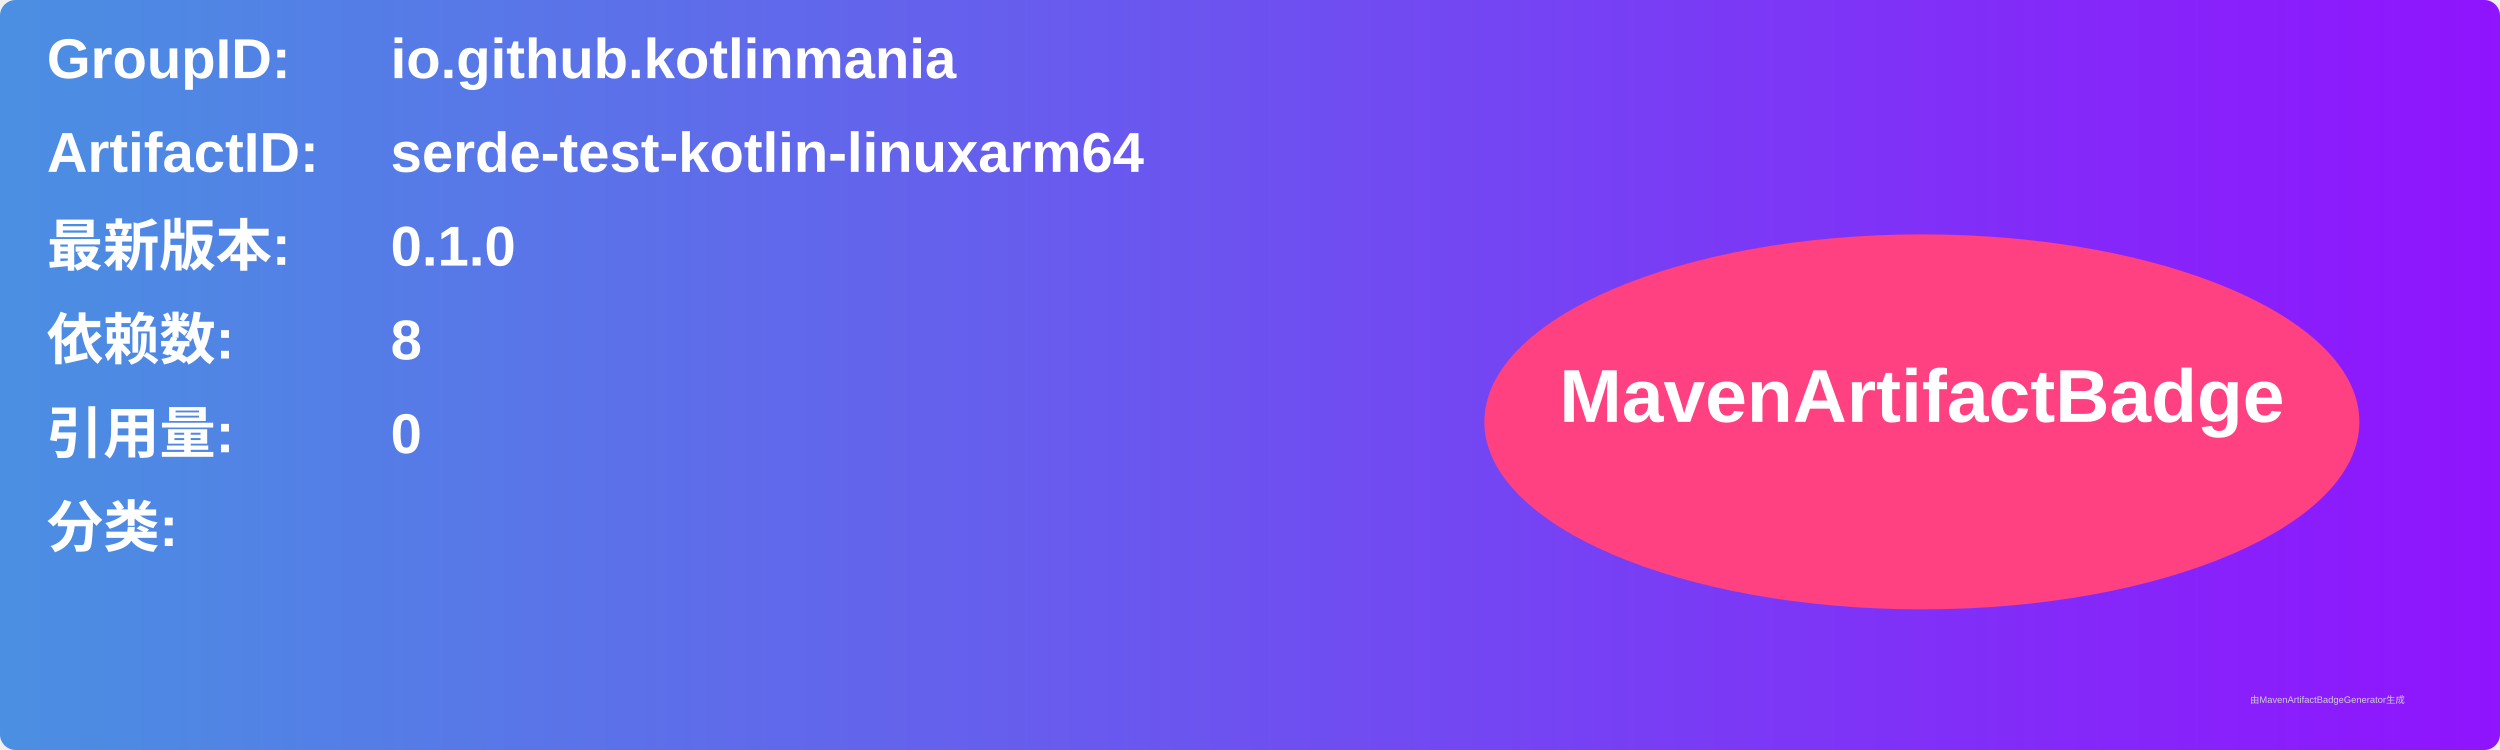
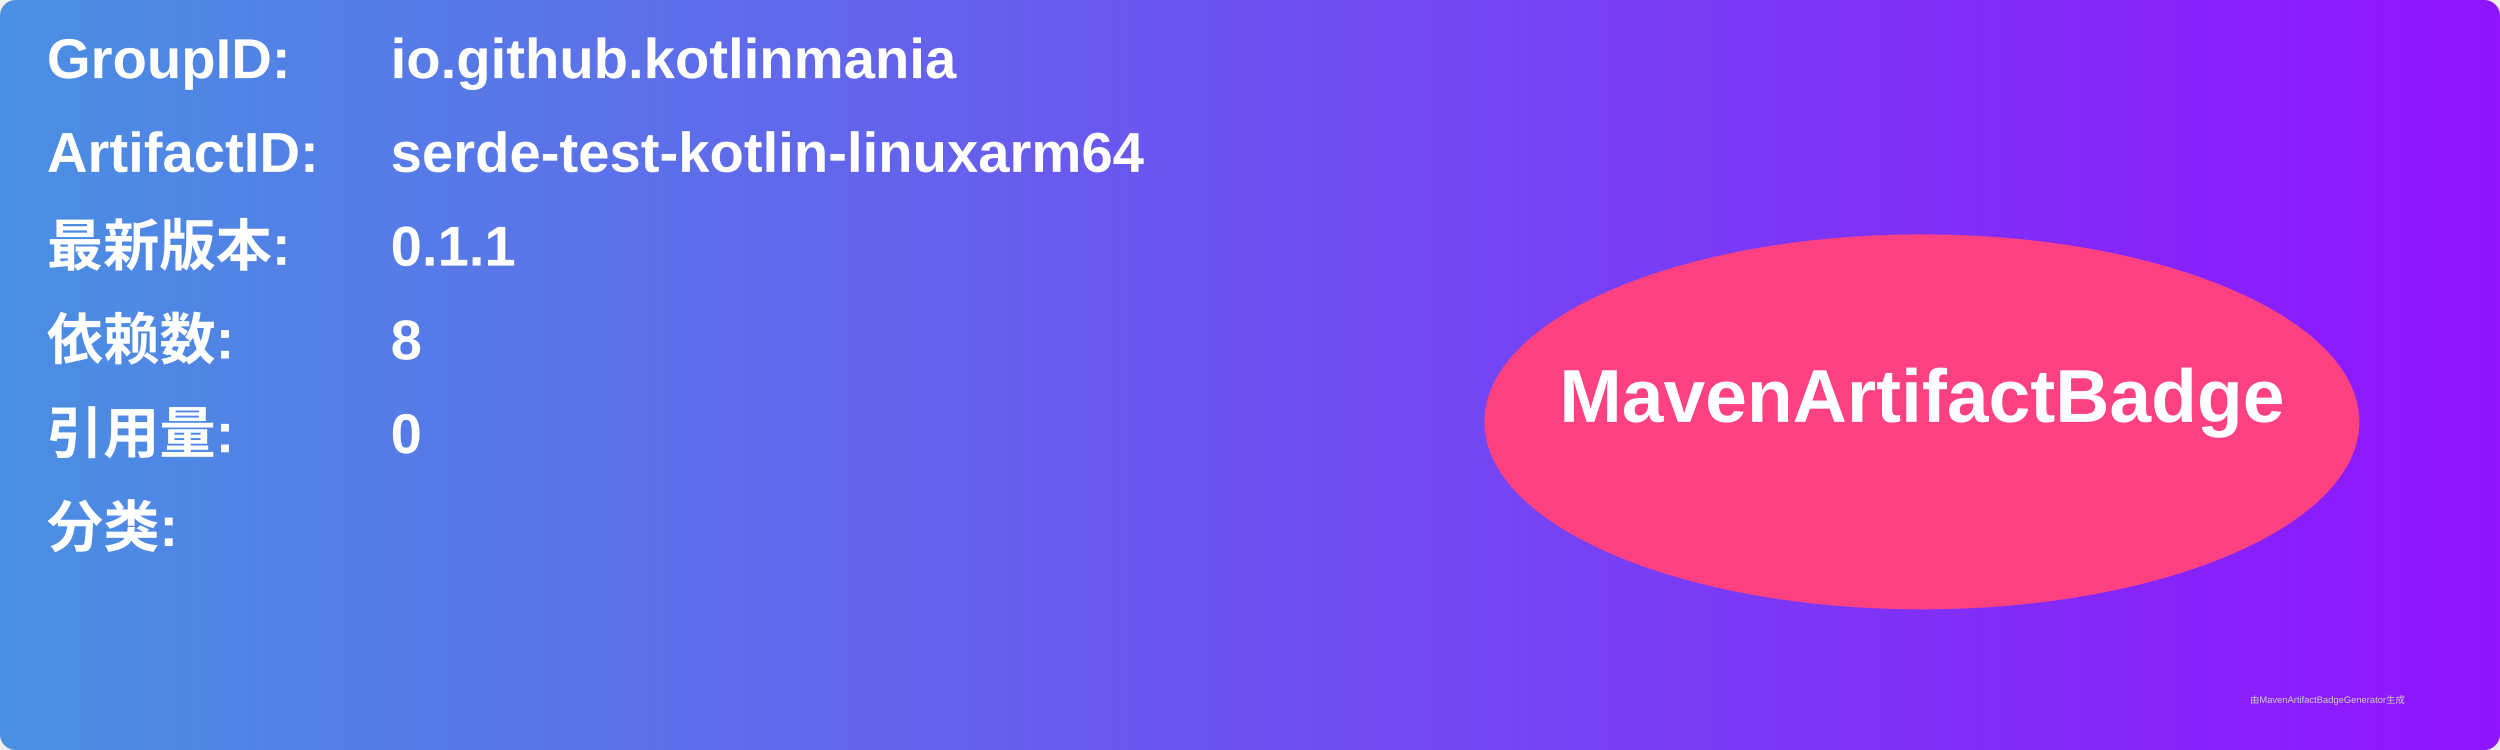
<svg xmlns="http://www.w3.org/2000/svg" width="800" height="240" viewBox="0 0 800 240">
  <linearGradient id="grad" x1="0%" y1="0%" x2="100%" y2="0%">
    <stop offset="0%" stop-color="#4a90e2" />
    <stop offset="100%" stop-color="#9013fe" />
  </linearGradient>
  <rect width="100%" height="100%" rx="5" ry="5" fill="url(#grad)" />
  <g transform="translate(15, 15)">
    <text x="0" y="10" font-family="Arial" font-size="18" fill="white" font-weight="bold" width="260">GroupID:</text>
    <text x="110" y="10" font-family="Arial" font-size="18" fill="white" font-weight="bold" width="460">io.github.kotlinmania</text>
    <text x="0" y="40" font-family="Arial" font-size="18" fill="white" font-weight="bold" width="260">ArtifactID:</text>
    <text x="110" y="40" font-family="Arial" font-size="18" fill="white" font-weight="bold" width="460">serde-test-kotlin-linuxarm64</text>
    <text x="0" y="70" font-family="Arial" font-size="18" fill="white" font-weight="bold">最新版本:</text>
    <text x="110" y="70" font-family="Arial" font-size="18" fill="white" font-weight="bold">
-       <tspan font-weight="bold">0.1.0</tspan>
+       <tspan font-weight="bold">0.1.1</tspan>
    </text>
    <text x="0" y="100" font-family="Arial" font-size="18" fill="white" font-weight="bold">依赖数: </text>
    <text x="110" y="100" font-family="Arial" font-size="18" fill="white">
      <tspan font-weight="bold">8</tspan>
    </text>
    <text x="0" y="130" font-family="Arial" font-size="18" fill="white" font-weight="bold">引用量: </text>
    <text x="110" y="130" font-family="Arial" font-size="18" fill="white">
      <tspan font-weight="bold">0</tspan>
    </text>
    <text x="0" y="160" font-family="Arial" font-size="18" fill="white" font-weight="bold">分类:</text>
    <text x="10" y="190" font-family="Arial" font-size="10" fill="white">
      <tspan font-weight="bold" />
    </text>
    <ellipse cx="600" cy="120" rx="140" ry="60" fill="#ff4081" />
    <text x="600" y="120" text-anchor="middle" font-family="Arial" font-size="24" fill="white" font-weight="bold">MavenArtifactBadge</text>
  </g>
  <text x="720" y="225" font-family="Arial" font-size="3" fill="#d0d0d0">由MavenArtifactBadgeGenerator生成</text>
</svg>
